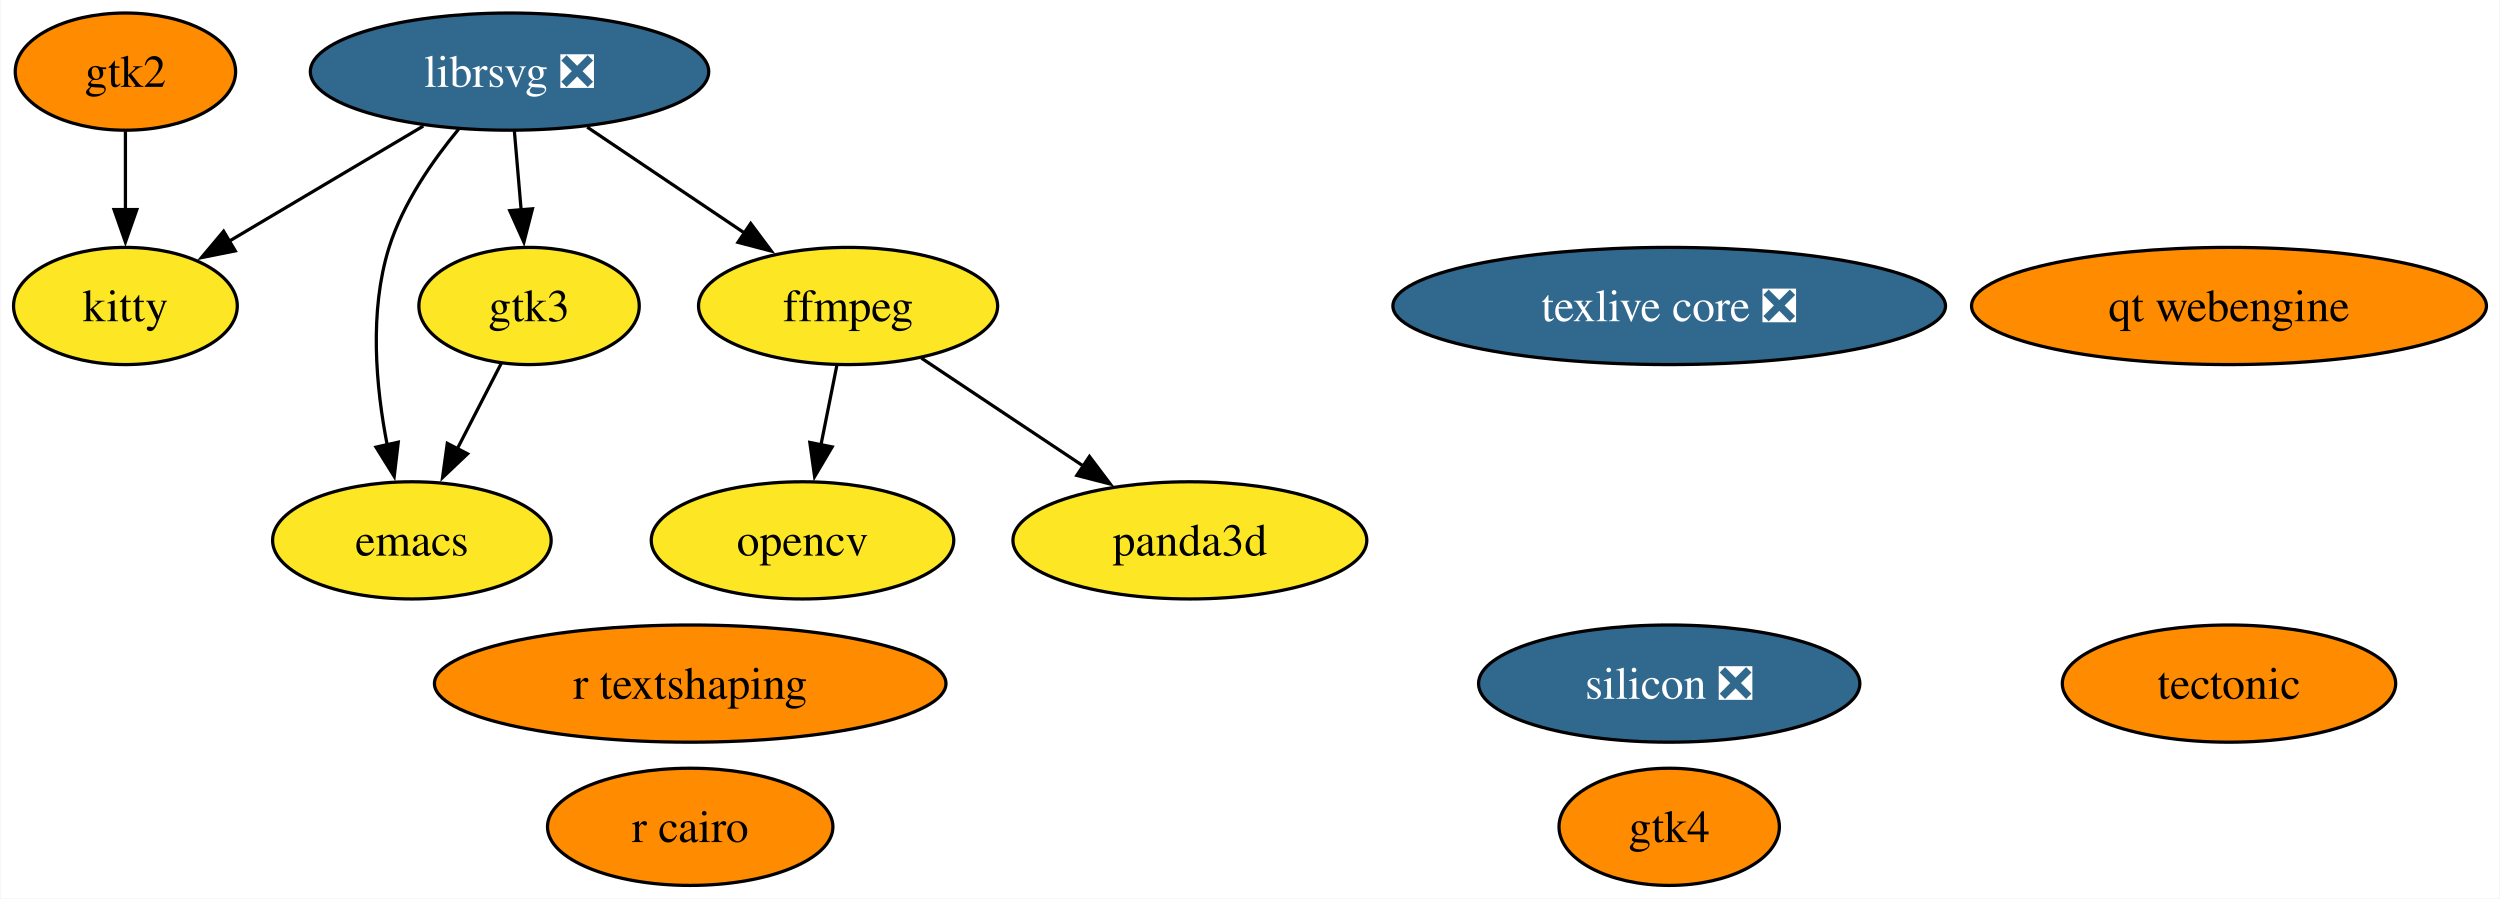
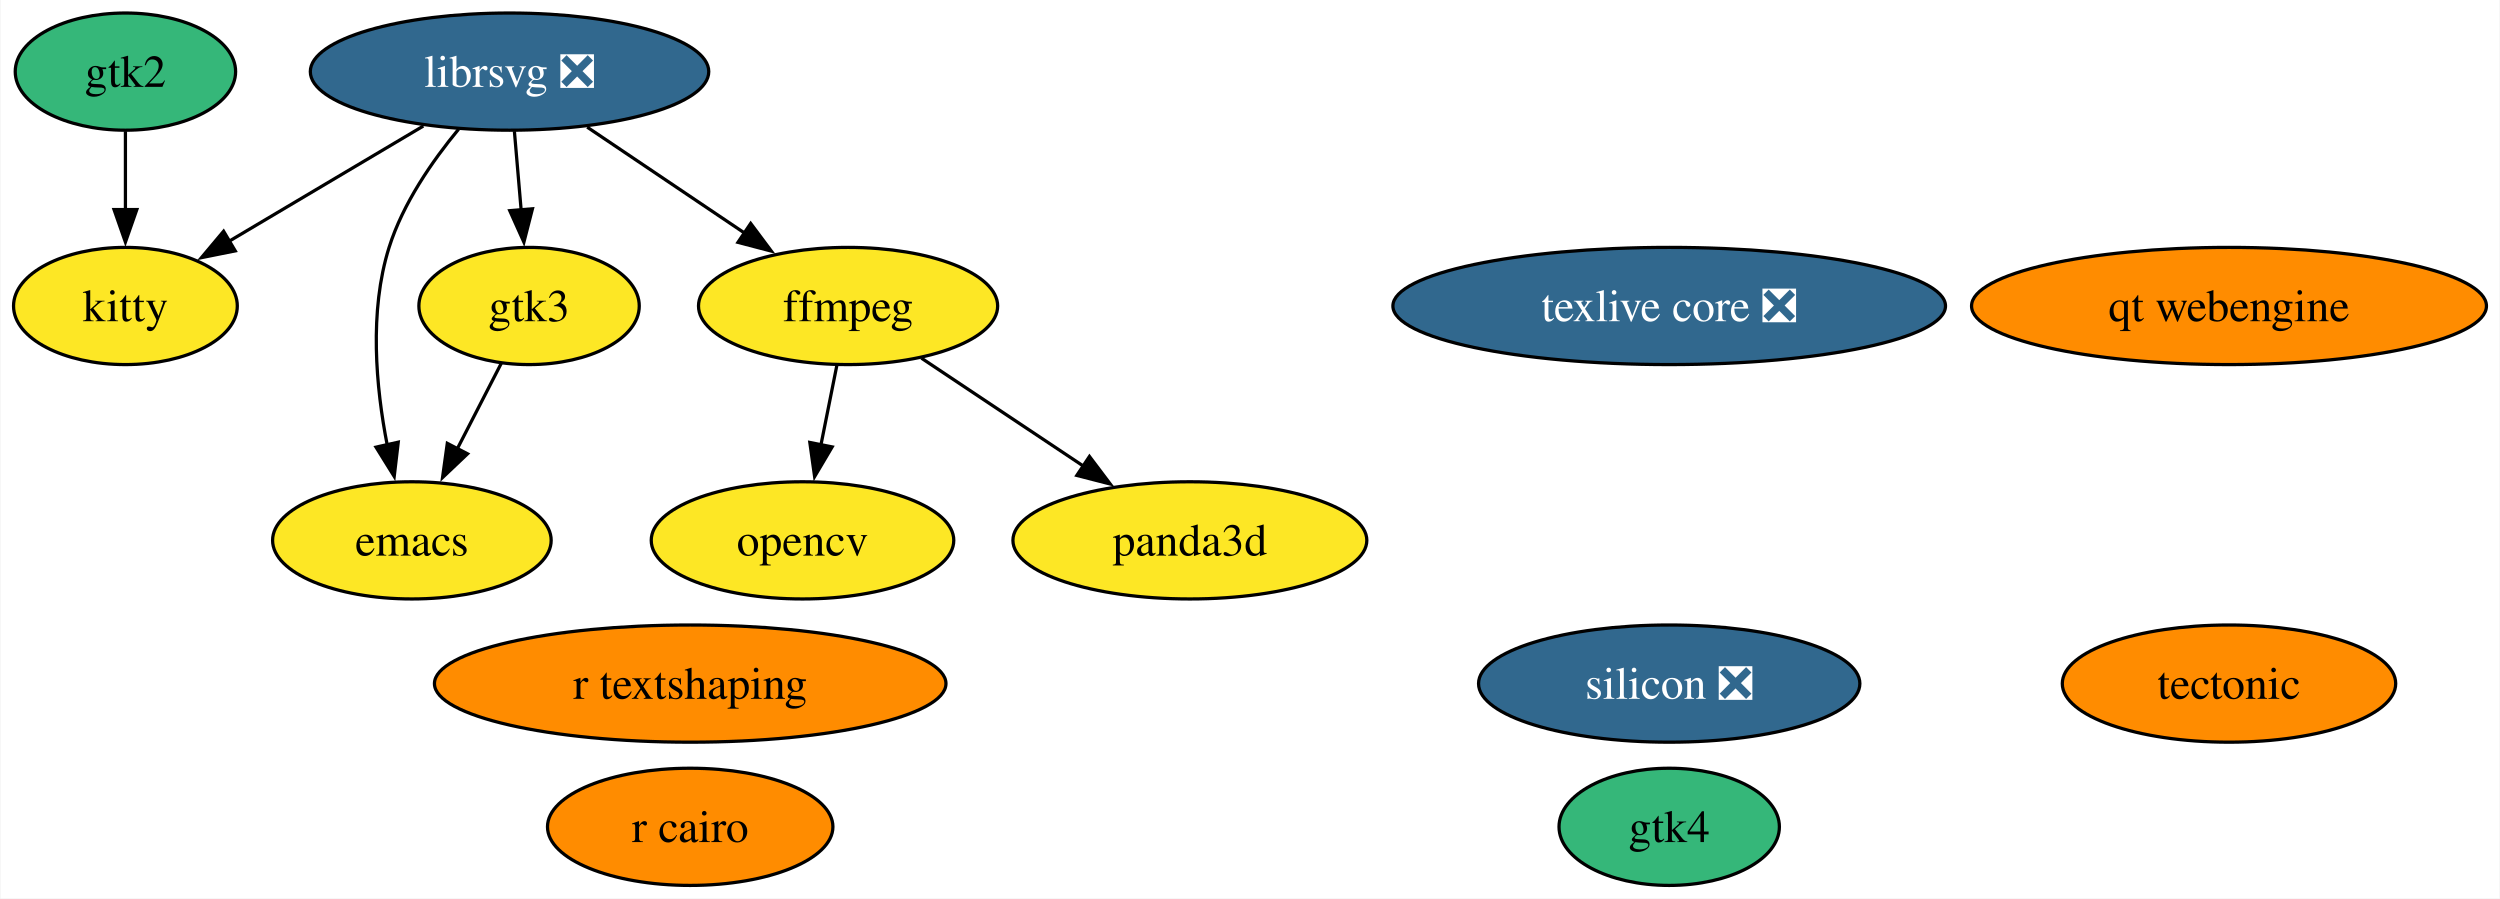
<svg xmlns="http://www.w3.org/2000/svg" xmlns:xlink="http://www.w3.org/1999/xlink" width="768pt" height="276pt" viewBox="0.00 0.00 767.68 276.00">
  <g id="graph0" class="graph" transform="scale(1 1) rotate(0) translate(4 272)">
    <polygon fill="white" stroke="none" points="-4,4 -4,-272 763.68,-272 763.68,4 -4,4" />
    <g id="node1" class="node">
      <g id="a_node1">
        <a xlink:href="https://github.com/conda-forge/emacs-feedstock" xlink:title="emacs">
          <ellipse fill="#fde725" stroke="black" cx="122.37" cy="-106" rx="42.79" ry="18" />
          <text text-anchor="middle" x="122.37" y="-101.33" font-family="Times,serif" font-size="14.00">emacs</text>
        </a>
      </g>
    </g>
    <g id="node2" class="node">
      <g id="a_node2">
        <a xlink:href="https://github.com/conda-forge/ffmpeg-feedstock" xlink:title="ffmpeg">
          <ellipse fill="#fde725" stroke="black" cx="256.37" cy="-178" rx="45.95" ry="18" />
          <text text-anchor="middle" x="256.37" y="-173.32" font-family="Times,serif" font-size="14.00">ffmpeg</text>
        </a>
      </g>
    </g>
    <g id="node4" class="node">
      <g id="a_node4">
        <a xlink:href="https://github.com/conda-forge/opencv-feedstock" xlink:title="opencv">
          <ellipse fill="#fde725" stroke="black" cx="242.37" cy="-106" rx="46.47" ry="18" />
          <text text-anchor="middle" x="242.37" y="-101.33" font-family="Times,serif" font-size="14.00">opencv</text>
        </a>
      </g>
    </g>
    <g id="edge1" class="edge">
      <path fill="none" stroke="black" d="M252.91,-159.7C251.44,-152.32 249.68,-143.52 248.02,-135.25" />
      <polygon fill="black" stroke="black" points="251.48,-134.71 246.09,-125.59 244.62,-136.08 251.48,-134.71" />
    </g>
    <g id="node12" class="node">
      <g id="a_node12">
        <a xlink:href="https://github.com/conda-forge/panda3d-feedstock" xlink:title="panda3d">
          <ellipse fill="#fde725" stroke="black" cx="361.37" cy="-106" rx="54.36" ry="18" />
          <text text-anchor="middle" x="361.37" y="-101.33" font-family="Times,serif" font-size="14.00">panda3d</text>
        </a>
      </g>
    </g>
    <g id="edge2" class="edge">
      <path fill="none" stroke="black" d="M278.9,-161.98C293.51,-152.24 312.77,-139.4 329.01,-128.58" />
      <polygon fill="black" stroke="black" points="330.52,-131.78 336.9,-123.32 326.64,-125.95 330.52,-131.78" />
    </g>
    <g id="node3" class="node">
      <g id="a_node3">
        <a xlink:href="https://github.com/conda-forge/librsvg-feedstock/pull/121" xlink:title="librsvg ❎">
          <ellipse fill="#31688e" stroke="black" cx="152.37" cy="-250" rx="61.2" ry="18" />
          <text text-anchor="middle" x="152.37" y="-245.32" font-family="Times,serif" font-size="14.00" fill="white">librsvg ❎</text>
        </a>
      </g>
    </g>
    <g id="edge3" class="edge">
      <path fill="none" stroke="black" d="M136.72,-232.31C128.64,-222.54 119.61,-209.49 115.37,-196 109.18,-176.32 111.32,-153.06 114.8,-135.25" />
      <polygon fill="black" stroke="black" points="118.18,-136.16 116.94,-125.64 111.35,-134.64 118.18,-136.16" />
    </g>
    <g id="edge4" class="edge">
      <path fill="none" stroke="black" d="M176.23,-232.94C190.63,-223.25 209.16,-210.78 224.77,-200.27" />
      <polygon fill="black" stroke="black" points="226.45,-203.36 232.79,-194.87 222.54,-197.55 226.45,-203.36" />
    </g>
    <g id="node9" class="node">
      <g id="a_node9">
        <a xlink:href="https://github.com/conda-forge/kitty-feedstock" xlink:title="kitty">
          <ellipse fill="#fde725" stroke="black" cx="34.37" cy="-178" rx="34.37" ry="18" />
          <text text-anchor="middle" x="34.37" y="-173.32" font-family="Times,serif" font-size="14.00">kitty</text>
        </a>
      </g>
    </g>
    <g id="edge6" class="edge">
      <path fill="none" stroke="black" d="M125.89,-233.29C108.23,-222.82 84.92,-208.99 66.25,-197.91" />
      <polygon fill="black" stroke="black" points="68.1,-194.94 57.72,-192.85 64.53,-200.96 68.1,-194.94" />
    </g>
    <g id="node10" class="node">
      <g id="a_node10">
        <a xlink:href="https://github.com/conda-forge/gtk3-feedstock" xlink:title="gtk3">
          <ellipse fill="#fde725" stroke="black" cx="158.37" cy="-178" rx="33.85" ry="18" />
          <text text-anchor="middle" x="158.37" y="-173.32" font-family="Times,serif" font-size="14.00">gtk3</text>
        </a>
      </g>
    </g>
    <g id="edge5" class="edge">
      <path fill="none" stroke="black" d="M153.86,-231.7C154.48,-224.41 155.22,-215.73 155.93,-207.54" />
      <polygon fill="black" stroke="black" points="159.41,-207.87 156.78,-197.61 152.44,-207.28 159.41,-207.87" />
    </g>
    <g id="node5" class="node">
      <g id="a_node5">
        <a xlink:href="https://github.com/conda-forge/r-cairo-feedstock" xlink:title="r cairo">
          <ellipse fill="#ff8c00" stroke="black" cx="207.87" cy="-18" rx="43.84" ry="18" />
          <text text-anchor="middle" x="207.87" y="-13.32" font-family="Times,serif" font-size="14.00">r cairo</text>
        </a>
      </g>
    </g>
    <g id="node6" class="node">
      <g id="a_node6">
        <a xlink:href="https://github.com/conda-forge/tectonic-feedstock" xlink:title="tectonic">
          <ellipse fill="#ff8c00" stroke="black" cx="680.59" cy="-62" rx="51.21" ry="18" />
          <text text-anchor="middle" x="680.59" y="-57.33" font-family="Times,serif" font-size="14.00">tectonic</text>
        </a>
      </g>
    </g>
    <g id="node7" class="node">
      <g id="a_node7">
        <a xlink:href="https://github.com/conda-forge/texlive-core-feedstock/pull/100" xlink:title="texlive core ❎">
          <ellipse fill="#31688e" stroke="black" cx="508.62" cy="-178" rx="84.88" ry="18" />
          <text text-anchor="middle" x="508.62" y="-173.32" font-family="Times,serif" font-size="14.00" fill="white">texlive core ❎</text>
        </a>
      </g>
    </g>
    <g id="node8" class="node">
      <g id="a_node8">
        <a xlink:href="https://github.com/conda-forge/gtk2-feedstock" xlink:title="gtk2">
-           <ellipse fill="#ff8c00" stroke="black" cx="34.37" cy="-250" rx="33.85" ry="18" />
+           <ellipse fill="#35b779" stroke="black" cx="34.37" cy="-250" rx="33.85" ry="18" />
          <text text-anchor="middle" x="34.37" y="-245.32" font-family="Times,serif" font-size="14.00">gtk2</text>
        </a>
      </g>
    </g>
    <g id="edge7" class="edge">
      <path fill="none" stroke="black" d="M34.37,-231.7C34.37,-224.41 34.37,-215.73 34.37,-207.54" />
      <polygon fill="black" stroke="black" points="37.87,-207.62 34.37,-197.62 30.87,-207.62 37.87,-207.62" />
    </g>
    <g id="edge8" class="edge">
      <path fill="none" stroke="black" d="M149.84,-160.41C145.78,-152.51 140.81,-142.85 136.22,-133.94" />
      <polygon fill="black" stroke="black" points="139.47,-132.59 131.79,-125.3 133.25,-135.8 139.47,-132.59" />
    </g>
    <g id="node11" class="node">
      <g id="a_node11">
        <a xlink:href="https://github.com/conda-forge/r-textshaping-feedstock" xlink:title="r textshaping">
          <ellipse fill="#ff8c00" stroke="black" cx="207.87" cy="-62" rx="78.57" ry="18" />
          <text text-anchor="middle" x="207.87" y="-57.33" font-family="Times,serif" font-size="14.00">r textshaping</text>
        </a>
      </g>
    </g>
    <g id="node13" class="node">
      <g id="a_node13">
        <a xlink:href="https://github.com/conda-forge/gtk4-feedstock" xlink:title="gtk4">
-           <ellipse fill="#ff8c00" stroke="black" cx="508.62" cy="-18" rx="33.85" ry="18" />
+           <ellipse fill="#35b779" stroke="black" cx="508.62" cy="-18" rx="33.85" ry="18" />
          <text text-anchor="middle" x="508.62" y="-13.32" font-family="Times,serif" font-size="14.00">gtk4</text>
        </a>
      </g>
    </g>
    <g id="node14" class="node">
      <g id="a_node14">
        <a xlink:href="https://github.com/conda-forge/qt-webengine-feedstock" xlink:title="qt webengine">
          <ellipse fill="#ff8c00" stroke="black" cx="680.59" cy="-178" rx="79.09" ry="18" />
          <text text-anchor="middle" x="680.59" y="-173.32" font-family="Times,serif" font-size="14.00">qt webengine</text>
        </a>
      </g>
    </g>
    <g id="node15" class="node">
      <g id="a_node15">
        <a xlink:href="https://github.com/conda-forge/silicon-feedstock/pull/4" xlink:title="silicon ❎">
          <ellipse fill="#31688e" stroke="black" cx="508.62" cy="-62" rx="58.57" ry="18" />
          <text text-anchor="middle" x="508.62" y="-57.33" font-family="Times,serif" font-size="14.00" fill="white">silicon ❎</text>
        </a>
      </g>
    </g>
  </g>
</svg>
